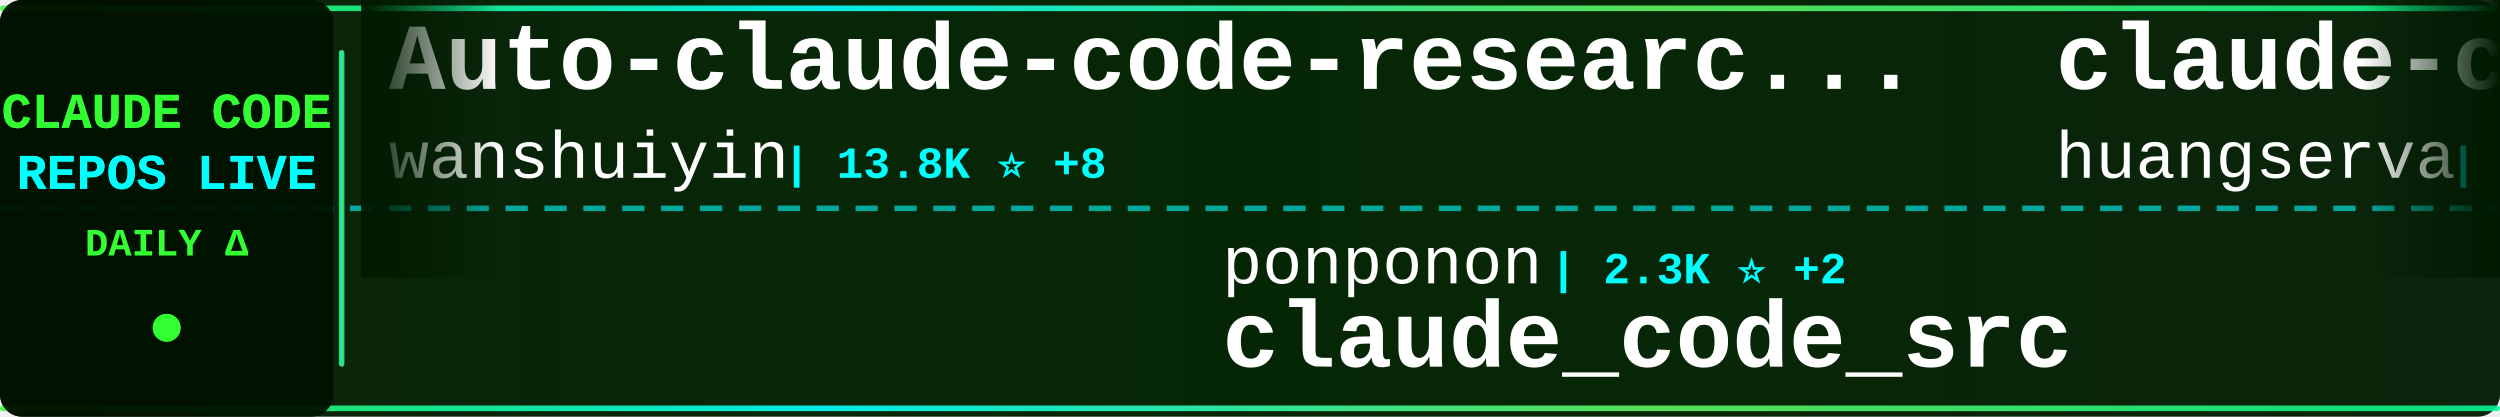
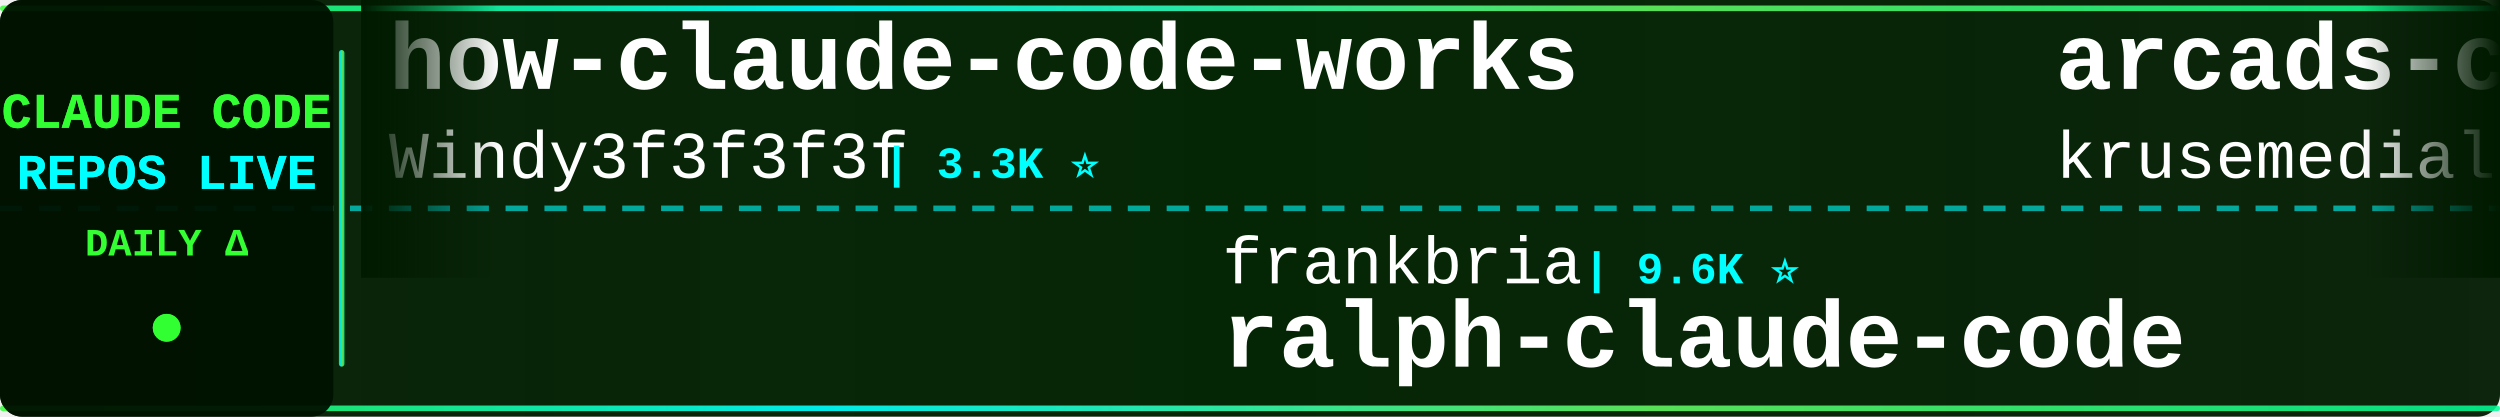
<svg xmlns="http://www.w3.org/2000/svg" width="900" height="150">
  <defs>
    <linearGradient id="tickerBg" x1="0%" y1="0%" x2="100%" y2="0%">
      <stop offset="0%" style="stop-color:#001a00;stop-opacity:0.95" />
      <stop offset="50%" style="stop-color:#002200;stop-opacity:0.98" />
      <stop offset="100%" style="stop-color:#001a00;stop-opacity:0.95" />
    </linearGradient>
    <linearGradient id="borderGrad" x1="0%" y1="0%" x2="100%" y2="0%">
      <stop offset="0%" style="stop-color:#33ff33;stop-opacity:0.85">
        <animate attributeName="stop-opacity" values="0.85;1;0.85" dur="2s" repeatCount="indefinite" />
      </stop>
      <stop offset="33%" style="stop-color:#00ffff;stop-opacity:0.9">
        <animate attributeName="stop-opacity" values="0.9;1;0.9" dur="2.2s" repeatCount="indefinite" />
      </stop>
      <stop offset="66%" style="stop-color:#66ff66;stop-opacity:0.85">
        <animate attributeName="stop-opacity" values="0.85;1;0.85" dur="1.8s" repeatCount="indefinite" />
      </stop>
      <stop offset="100%" style="stop-color:#00ff99;stop-opacity:0.85">
        <animate attributeName="stop-opacity" values="0.85;1;0.85" dur="2s" repeatCount="indefinite" />
      </stop>
    </linearGradient>
    <filter id="textGlow">
      <feGaussianBlur stdDeviation="0.1" result="coloredBlur" />
      <feMerge>
        <feMergeNode in="coloredBlur" />
        <feMergeNode in="SourceGraphic" />
      </feMerge>
    </filter>
    <filter id="metricGlow">
      <feGaussianBlur stdDeviation="0.2" result="coloredBlur" />
      <feMerge>
        <feMergeNode in="coloredBlur" />
        <feMergeNode in="SourceGraphic" />
      </feMerge>
    </filter>
    <linearGradient id="leftFade" x1="0%" y1="0%" x2="100%" y2="0%">
      <stop offset="0%" style="stop-color:#001a00;stop-opacity:1" />
      <stop offset="100%" style="stop-color:#001a00;stop-opacity:0" />
    </linearGradient>
    <linearGradient id="rightFade" x1="0%" y1="0%" x2="100%" y2="0%">
      <stop offset="0%" style="stop-color:#001a00;stop-opacity:0" />
      <stop offset="100%" style="stop-color:#001a00;stop-opacity:1" />
    </linearGradient>
  </defs>
  <rect width="900" height="150" fill="url(#tickerBg)" rx="8" />
  <rect x="0" y="2" width="900" height="2" fill="url(#borderGrad)" rx="1" />
  <rect x="0" y="146" width="900" height="2" fill="url(#borderGrad)" rx="1" />
  <line x1="0" y1="75" x2="900" y2="75" stroke="#00ffff" stroke-width="2" stroke-dasharray="8 6" opacity="0.6" />
  <rect x="0" y="0" width="120" height="150" fill="#001100" opacity="0.95" rx="8" />
  <text x="60" y="46" font-family="'Courier New', monospace" font-size="18" font-weight="bold" fill="#33ff33" text-anchor="middle" filter="url(#textGlow)">
    CLAUDE CODE
  </text>
  <text x="60" y="68" font-family="'Courier New', monospace" font-size="18" font-weight="bold" fill="#00ffff" text-anchor="middle" filter="url(#textGlow)">
    REPOS LIVE
  </text>
  <text x="60" y="92" font-family="'Courier New', monospace" font-size="14" font-weight="bold" fill="#33ff33" text-anchor="middle">
    DAILY Δ
  </text>
  <circle cx="60" cy="118" r="5" fill="#33ff33" filter="url(#metricGlow)">
    <animate attributeName="r" values="4;6;4" dur="1.5s" repeatCount="indefinite" />
    <animate attributeName="opacity" values="0.6;1;0.6" dur="1.5s" repeatCount="indefinite" />
  </circle>
  <rect x="122" y="18" width="2" height="114" fill="url(#borderGrad)" rx="1" />
  <clipPath id="tickerClip">
    <rect x="130" y="0" width="770" height="150" />
  </clipPath>
  <g clip-path="url(#tickerClip)">
    <g id="tickerItems">
      <animateTransform attributeName="transform" attributeType="XML" type="translate" from="0 0" to="-3000 0" dur="54s" repeatCount="indefinite" />
      <g transform="translate(0, 0)">
-         <text x="140" y="32" font-family="'Courier New', monospace" font-size="34" font-weight="bold" fill="#ffffff">Auto-claude-code-researc...</text>
-         <text x="140" y="64" font-family="'Courier New', monospace" font-size="24" font-weight="normal" fill="#ffffff" opacity="1.0">wanshuiyin</text>
-         <text x="282" y="64" font-family="'Courier New', monospace" font-size="16" font-weight="bold" fill="#00ffff"> | 13.8K ⭐ +8</text>
+         <text x="140" y="32" font-family="'Courier New', monospace" font-size="34" font-weight="bold" fill="#ffffff">how-claude-code-works</text>
+         <text x="140" y="64" font-family="'Courier New', monospace" font-size="24" font-weight="normal" fill="#ffffff" opacity="1.0">Windy3f3f3f3f</text>
+         <text x="318" y="64" font-family="'Courier New', monospace" font-size="16" font-weight="bold" fill="#00ffff"> | 3.3K ⭐</text>
      </g>
      <g transform="translate(300, 0)">
-         <text x="140" y="102" font-family="'Courier New', monospace" font-size="24" font-weight="normal" fill="#ffffff" opacity="1.0">ponponon</text>
-         <text x="258" y="102" font-family="'Courier New', monospace" font-size="16" font-weight="bold" fill="#00ffff"> | 2.3K ⭐ +2</text>
-         <text x="140" y="132" font-family="'Courier New', monospace" font-size="34" font-weight="bold" fill="#ffffff">claude_code_src</text>
+         <text x="140" y="102" font-family="'Courier New', monospace" font-size="24" font-weight="normal" fill="#ffffff" opacity="1.0">frankbria</text>
+         <text x="270" y="102" font-family="'Courier New', monospace" font-size="16" font-weight="bold" fill="#00ffff"> | 9.6K ⭐</text>
+         <text x="140" y="132" font-family="'Courier New', monospace" font-size="34" font-weight="bold" fill="#ffffff">ralph-claude-code</text>
      </g>
      <g transform="translate(600, 0)">
-         <text x="140" y="32" font-family="'Courier New', monospace" font-size="34" font-weight="bold" fill="#ffffff">claude-code-cli</text>
-         <text x="140" y="64" font-family="'Courier New', monospace" font-size="24" font-weight="normal" fill="#ffffff" opacity="1.0">huangserva</text>
-         <text x="282" y="64" font-family="'Courier New', monospace" font-size="16" font-weight="bold" fill="#00ffff"> | 624 ⭐</text>
+         <text x="140" y="32" font-family="'Courier New', monospace" font-size="34" font-weight="bold" fill="#ffffff">arcads-claude-code</text>
+         <text x="140" y="64" font-family="'Courier New', monospace" font-size="24" font-weight="normal" fill="#ffffff" opacity="1.0">krusemediallc</text>
+         <text x="318" y="64" font-family="'Courier New', monospace" font-size="16" font-weight="bold" fill="#00ffff"> | 1.0K ⭐</text>
      </g>
      <g transform="translate(900, 0)">
-         <text x="140" y="102" font-family="'Courier New', monospace" font-size="24" font-weight="normal" fill="#ffffff" opacity="1.0">krusemediallc</text>
-         <text x="318" y="102" font-family="'Courier New', monospace" font-size="16" font-weight="bold" fill="#00ffff"> | 1.0K ⭐ +1</text>
-         <text x="140" y="132" font-family="'Courier New', monospace" font-size="34" font-weight="bold" fill="#ffffff">arcads-claude-code</text>
+         <text x="140" y="102" font-family="'Courier New', monospace" font-size="24" font-weight="normal" fill="#ffffff" opacity="1.0">lintsinghua</text>
+         <text x="294" y="102" font-family="'Courier New', monospace" font-size="16" font-weight="bold" fill="#00ffff"> | 4.0K ⭐</text>
+         <text x="140" y="132" font-family="'Courier New', monospace" font-size="34" font-weight="bold" fill="#ffffff">claude-code-book</text>
      </g>
      <g transform="translate(1200, 0)">
-         <text x="140" y="32" font-family="'Courier New', monospace" font-size="34" font-weight="bold" fill="#ffffff">claude-code-plugins-plus...</text>
-         <text x="140" y="64" font-family="'Courier New', monospace" font-size="24" font-weight="normal" fill="#ffffff" opacity="1.0">jeremylongshore</text>
-         <text x="342" y="64" font-family="'Courier New', monospace" font-size="16" font-weight="bold" fill="#00ffff"> | 2.6K ⭐ +1</text>
+         <text x="140" y="32" font-family="'Courier New', monospace" font-size="34" font-weight="bold" fill="#ffffff">edmunds-claude-code</text>
+         <text x="140" y="64" font-family="'Courier New', monospace" font-size="24" font-weight="normal" fill="#ffffff" opacity="1.0">edmund-io</text>
+         <text x="270" y="64" font-family="'Courier New', monospace" font-size="16" font-weight="bold" fill="#00ffff"> | 1.5K ⭐</text>
      </g>
      <g transform="translate(1500, 0)">
-         <text x="140" y="102" font-family="'Courier New', monospace" font-size="24" font-weight="normal" fill="#ffffff" opacity="1.0">luyao618</text>
-         <text x="258" y="102" font-family="'Courier New', monospace" font-size="16" font-weight="bold" fill="#00ffff"> | 1.6K ⭐ +1</text>
-         <text x="140" y="132" font-family="'Courier New', monospace" font-size="34" font-weight="bold" fill="#ffffff">Claude-Code-Source-Study</text>
+         <text x="140" y="102" font-family="'Courier New', monospace" font-size="24" font-weight="normal" fill="#ffffff" opacity="1.0">VILA-Lab</text>
+         <text x="258" y="102" font-family="'Courier New', monospace" font-size="16" font-weight="bold" fill="#00ffff"> | 2.0K ⭐ +1</text>
+         <text x="140" y="132" font-family="'Courier New', monospace" font-size="34" font-weight="bold" fill="#ffffff">Dive-into-Claude-Code</text>
      </g>
      <g transform="translate(1800, 0)">
-         <text x="140" y="32" font-family="'Courier New', monospace" font-size="34" font-weight="bold" fill="#ffffff">Claude-Code</text>
-         <text x="140" y="64" font-family="'Courier New', monospace" font-size="24" font-weight="normal" fill="#ffffff" opacity="1.0">pengchengneo</text>
-         <text x="306" y="64" font-family="'Courier New', monospace" font-size="16" font-weight="bold" fill="#00ffff"> | 1.7K ⭐ +2</text>
+         <text x="140" y="32" font-family="'Courier New', monospace" font-size="34" font-weight="bold" fill="#ffffff">claude-code-from-scratch</text>
+         <text x="140" y="64" font-family="'Courier New', monospace" font-size="24" font-weight="normal" fill="#ffffff" opacity="1.0">Windy3f3f3f3f</text>
+         <text x="318" y="64" font-family="'Courier New', monospace" font-size="16" font-weight="bold" fill="#00ffff"> | 2.5K ⭐ +2</text>
      </g>
      <g transform="translate(2100, 0)">
-         <text x="140" y="102" font-family="'Courier New', monospace" font-size="24" font-weight="normal" fill="#ffffff" opacity="1.0">liuup</text>
-         <text x="222" y="102" font-family="'Courier New', monospace" font-size="16" font-weight="bold" fill="#00ffff"> | 3.6K ⭐ +5</text>
-         <text x="140" y="132" font-family="'Courier New', monospace" font-size="34" font-weight="bold" fill="#ffffff">claude-code-analysis</text>
+         <text x="140" y="102" font-family="'Courier New', monospace" font-size="24" font-weight="normal" fill="#ffffff" opacity="1.0">anthropics</text>
+         <text x="282" y="102" font-family="'Courier New', monospace" font-size="16" font-weight="bold" fill="#00ffff"> | 5.6K ⭐</text>
+         <text x="140" y="132" font-family="'Courier New', monospace" font-size="34" font-weight="bold" fill="#ffffff">claude-code-security-rev...</text>
      </g>
      <g transform="translate(2400, 0)">
-         <text x="140" y="32" font-family="'Courier New', monospace" font-size="34" font-weight="bold" fill="#ffffff">claude-code-source-build</text>
-         <text x="140" y="64" font-family="'Courier New', monospace" font-size="24" font-weight="normal" fill="#ffffff" opacity="1.0">andrew-kramer-inno</text>
-         <text x="378" y="64" font-family="'Courier New', monospace" font-size="16" font-weight="bold" fill="#00ffff"> | 594 ⭐</text>
+         <text x="140" y="32" font-family="'Courier New', monospace" font-size="34" font-weight="bold" fill="#ffffff">claude-code-ultimate-gui...</text>
+         <text x="140" y="64" font-family="'Courier New', monospace" font-size="24" font-weight="normal" fill="#ffffff" opacity="1.0">FlorianBruniaux</text>
+         <text x="342" y="64" font-family="'Courier New', monospace" font-size="16" font-weight="bold" fill="#00ffff"> | 5.5K ⭐ +2</text>
      </g>
      <g transform="translate(2700, 0)">
-         <text x="140" y="102" font-family="'Courier New', monospace" font-size="24" font-weight="normal" fill="#ffffff" opacity="1.0">JrCx7scC</text>
-         <text x="258" y="102" font-family="'Courier New', monospace" font-size="16" font-weight="bold" fill="#00ffff"> | 371 ⭐</text>
-         <text x="140" y="132" font-family="'Courier New', monospace" font-size="34" font-weight="bold" fill="#ffffff">claude-code-source</text>
+         <text x="140" y="102" font-family="'Courier New', monospace" font-size="24" font-weight="normal" fill="#ffffff" opacity="1.0">diet103</text>
+         <text x="246" y="102" font-family="'Courier New', monospace" font-size="16" font-weight="bold" fill="#00ffff"> | 10.0K ⭐</text>
+         <text x="140" y="132" font-family="'Courier New', monospace" font-size="34" font-weight="bold" fill="#ffffff">claude-code-infrastructu...</text>
      </g>
      <g transform="translate(3000, 0)">
-         <text x="140" y="32" font-family="'Courier New', monospace" font-size="34" font-weight="bold" fill="#ffffff">Auto-claude-code-researc...</text>
-         <text x="140" y="64" font-family="'Courier New', monospace" font-size="24" font-weight="normal" fill="#ffffff" opacity="1.0">wanshuiyin</text>
-         <text x="282" y="64" font-family="'Courier New', monospace" font-size="16" font-weight="bold" fill="#00ffff"> | 13.8K ⭐ +8</text>
+         <text x="140" y="32" font-family="'Courier New', monospace" font-size="34" font-weight="bold" fill="#ffffff">how-claude-code-works</text>
+         <text x="140" y="64" font-family="'Courier New', monospace" font-size="24" font-weight="normal" fill="#ffffff" opacity="1.0">Windy3f3f3f3f</text>
+         <text x="318" y="64" font-family="'Courier New', monospace" font-size="16" font-weight="bold" fill="#00ffff"> | 3.3K ⭐</text>
      </g>
      <g transform="translate(3300, 0)">
-         <text x="140" y="102" font-family="'Courier New', monospace" font-size="24" font-weight="normal" fill="#ffffff" opacity="1.0">ponponon</text>
-         <text x="258" y="102" font-family="'Courier New', monospace" font-size="16" font-weight="bold" fill="#00ffff"> | 2.3K ⭐ +2</text>
-         <text x="140" y="132" font-family="'Courier New', monospace" font-size="34" font-weight="bold" fill="#ffffff">claude_code_src</text>
+         <text x="140" y="102" font-family="'Courier New', monospace" font-size="24" font-weight="normal" fill="#ffffff" opacity="1.0">frankbria</text>
+         <text x="270" y="102" font-family="'Courier New', monospace" font-size="16" font-weight="bold" fill="#00ffff"> | 9.6K ⭐</text>
+         <text x="140" y="132" font-family="'Courier New', monospace" font-size="34" font-weight="bold" fill="#ffffff">ralph-claude-code</text>
      </g>
      <g transform="translate(3600, 0)">
-         <text x="140" y="32" font-family="'Courier New', monospace" font-size="34" font-weight="bold" fill="#ffffff">claude-code-cli</text>
-         <text x="140" y="64" font-family="'Courier New', monospace" font-size="24" font-weight="normal" fill="#ffffff" opacity="1.0">huangserva</text>
-         <text x="282" y="64" font-family="'Courier New', monospace" font-size="16" font-weight="bold" fill="#00ffff"> | 624 ⭐</text>
+         <text x="140" y="32" font-family="'Courier New', monospace" font-size="34" font-weight="bold" fill="#ffffff">arcads-claude-code</text>
+         <text x="140" y="64" font-family="'Courier New', monospace" font-size="24" font-weight="normal" fill="#ffffff" opacity="1.0">krusemediallc</text>
+         <text x="318" y="64" font-family="'Courier New', monospace" font-size="16" font-weight="bold" fill="#00ffff"> | 1.0K ⭐</text>
      </g>
      <g transform="translate(3900, 0)">
-         <text x="140" y="102" font-family="'Courier New', monospace" font-size="24" font-weight="normal" fill="#ffffff" opacity="1.0">krusemediallc</text>
-         <text x="318" y="102" font-family="'Courier New', monospace" font-size="16" font-weight="bold" fill="#00ffff"> | 1.0K ⭐ +1</text>
-         <text x="140" y="132" font-family="'Courier New', monospace" font-size="34" font-weight="bold" fill="#ffffff">arcads-claude-code</text>
+         <text x="140" y="102" font-family="'Courier New', monospace" font-size="24" font-weight="normal" fill="#ffffff" opacity="1.0">lintsinghua</text>
+         <text x="294" y="102" font-family="'Courier New', monospace" font-size="16" font-weight="bold" fill="#00ffff"> | 4.0K ⭐</text>
+         <text x="140" y="132" font-family="'Courier New', monospace" font-size="34" font-weight="bold" fill="#ffffff">claude-code-book</text>
      </g>
    </g>
  </g>
  <rect x="130" y="0" width="50" height="100" fill="url(#leftFade)" />
  <rect x="850" y="0" width="50" height="100" fill="url(#rightFade)" />
</svg>
